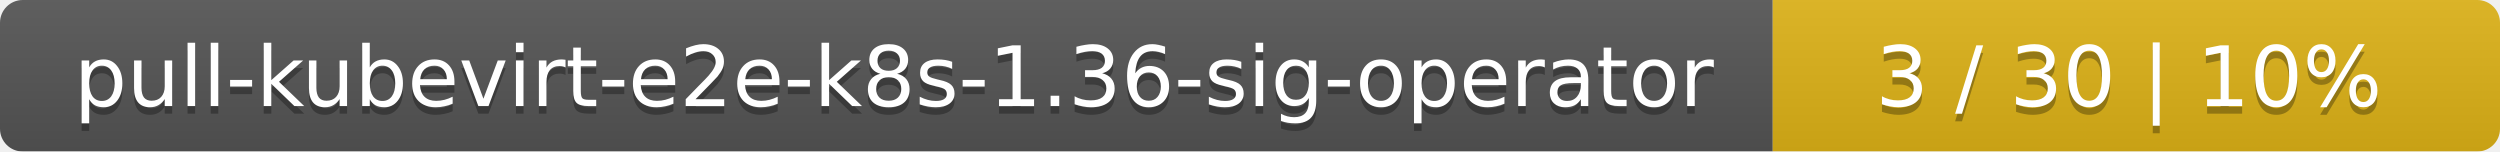
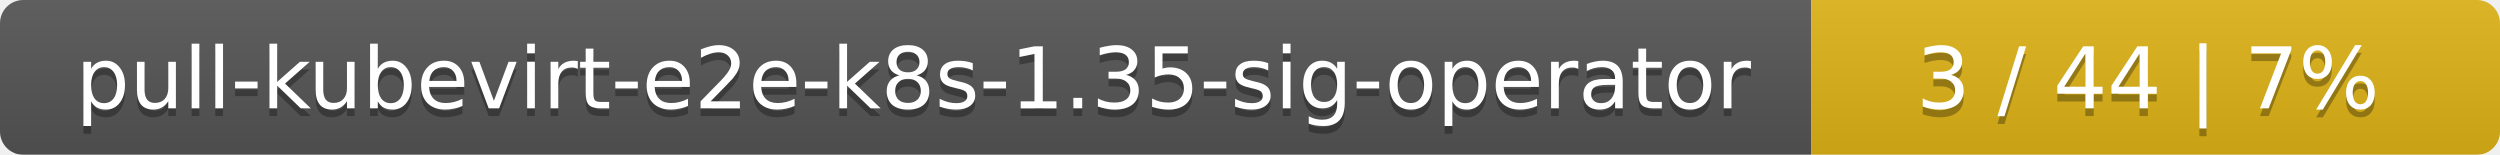
- <svg xmlns="http://www.w3.org/2000/svg" width="330" height="20">
+ <svg xmlns="http://www.w3.org/2000/svg" width="323" height="20">
  <linearGradient id="smooth" x2="0" y2="100%">
    <stop offset="0" stop-color="#bbb" stop-opacity=".1" />
    <stop offset="1" stop-opacity=".1" />
  </linearGradient>
  <mask id="round">
-     <rect width="330" height="20" rx="3" fill="#fff" />
+     <rect width="323" height="20" rx="3" fill="#fff" />
  </mask>
  <g mask="url(#round)">
    <rect width="234" height="20" fill="#555" />
-     <rect x="234" width="96" height="20" fill="#dfb317" />
-     <rect width="330" height="20" fill="url(#smooth)" />
+     <rect x="234" width="89" height="20" fill="#dfb317" />
+     <rect width="323" height="20" fill="url(#smooth)" />
  </g>
  <g fill="#fff" text-anchor="middle" font-family="DejaVu Sans,Verdana,Geneva,sans-serif" font-size="11">
-     <text x="118" y="15" fill="#010101" fill-opacity=".3">pull-kubevirt-e2e-k8s-1.36-sig-operator</text>
-     <text x="118" y="14">pull-kubevirt-e2e-k8s-1.36-sig-operator</text>
-     <text x="281" y="15" fill="#010101" fill-opacity=".3">3 / 30    |    10%</text>
-     <text x="281" y="14">3 / 30    |    10%</text>
+     <text x="118" y="15" fill="#010101" fill-opacity=".3">pull-kubevirt-e2e-k8s-1.35-sig-operator</text>
+     <text x="118" y="14">pull-kubevirt-e2e-k8s-1.35-sig-operator</text>
+     <text x="277.5" y="15" fill="#010101" fill-opacity=".3">3 / 44    |    7%</text>
+     <text x="277.5" y="14">3 / 44    |    7%</text>
  </g>
</svg>
